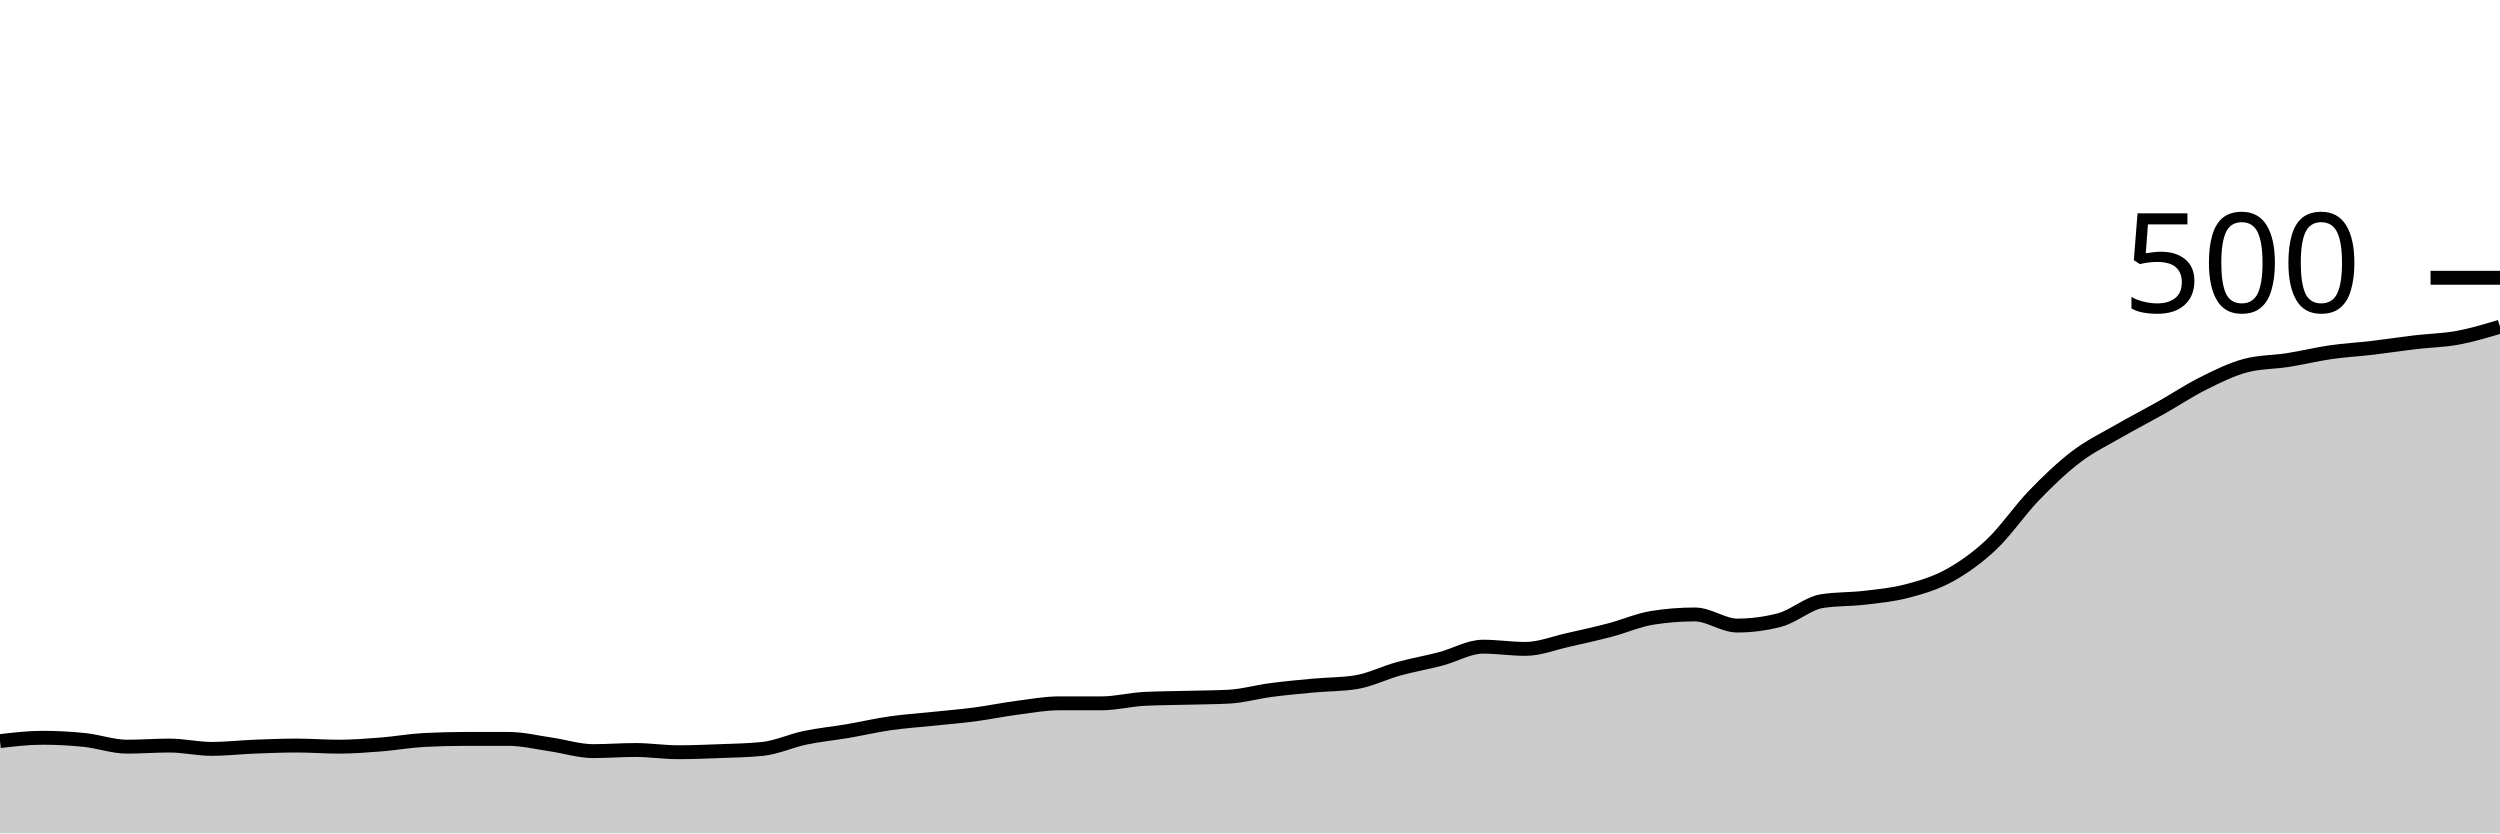
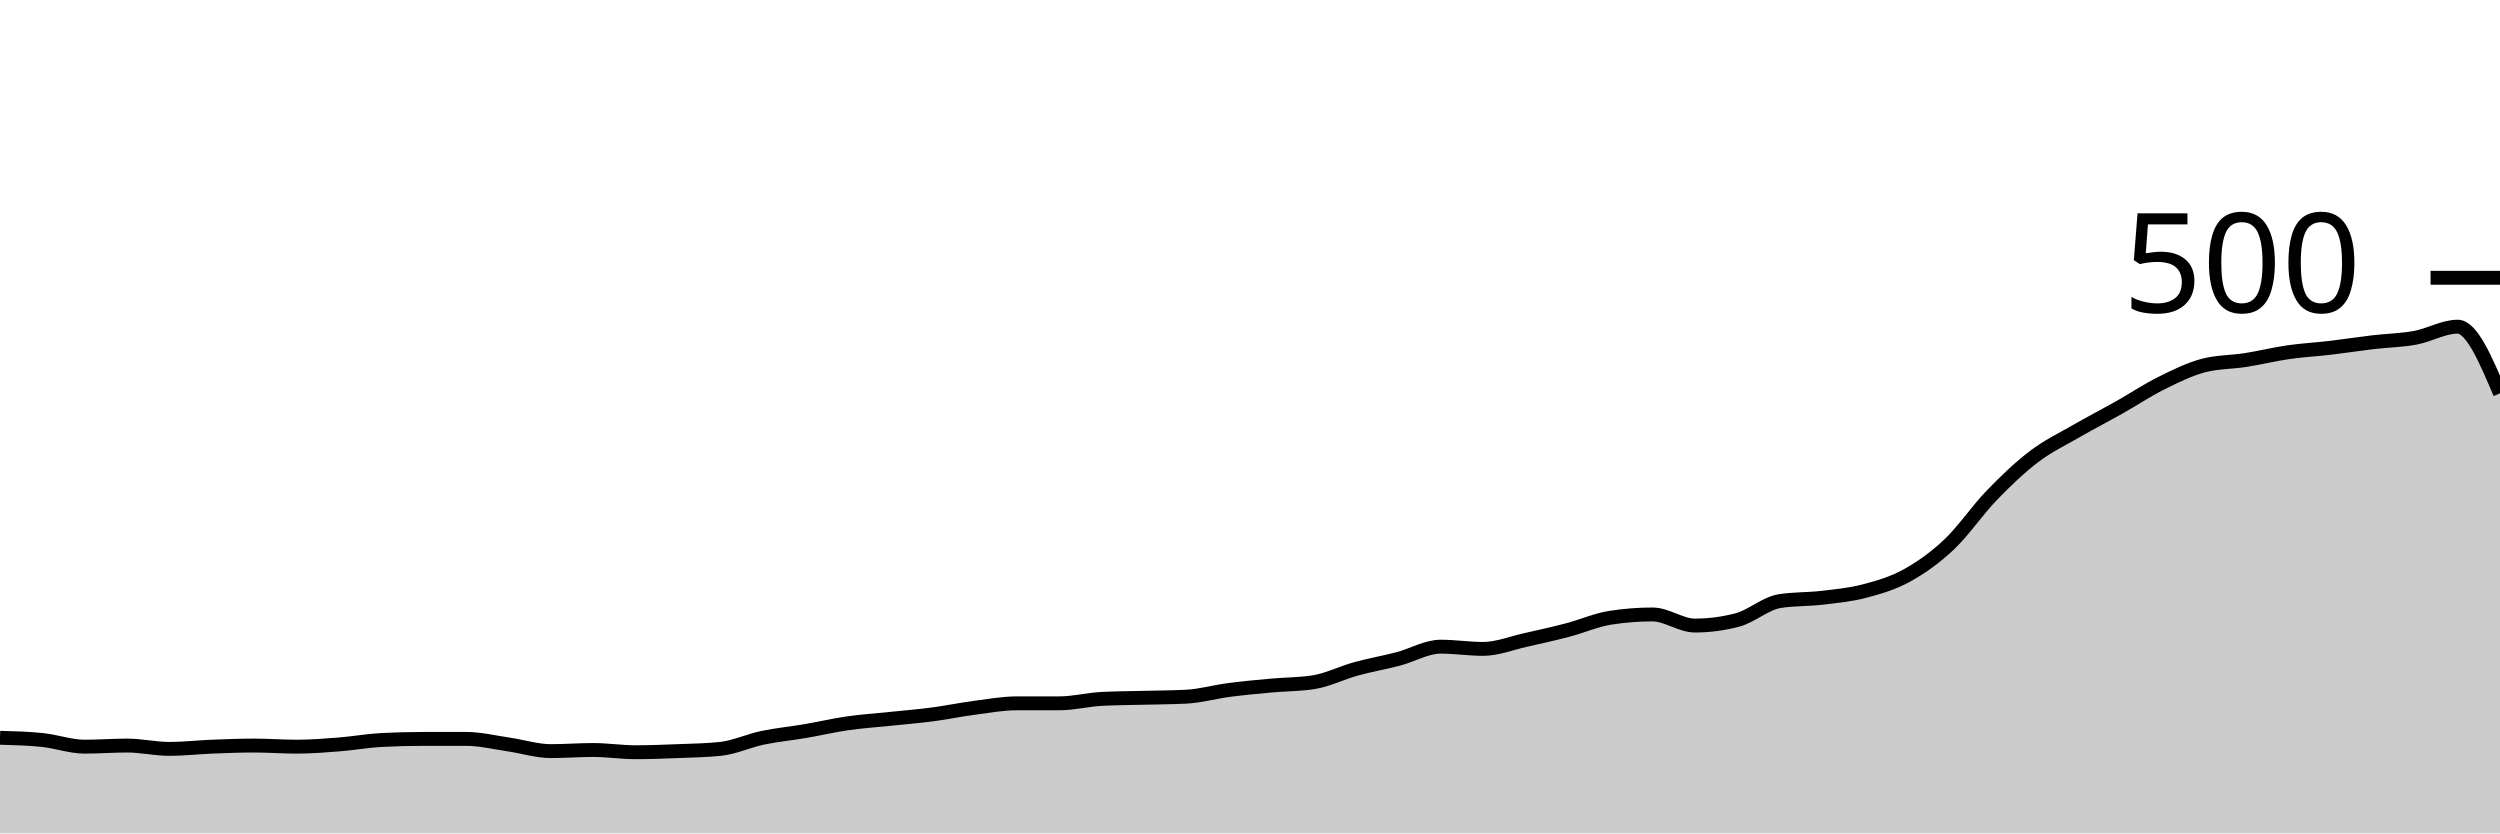
<svg xmlns="http://www.w3.org/2000/svg" viewBox="0 0 180 60">
  <g transform="translate(0,20)">
-     <path class="area" fill="rgba(0, 0, 0, 0.2)" d="M0,33.36C1.017,33.24,2.034,33.12,3.051,33.12C4.068,33.12,5.085,33.173,6.102,33.28C7.119,33.387,8.136,33.76,9.153,33.76C10.169,33.76,11.186,33.68,12.203,33.68C13.22,33.68,14.237,33.92,15.254,33.92C16.271,33.92,17.288,33.8,18.305,33.76C19.322,33.72,20.339,33.68,21.356,33.68C22.373,33.68,23.39,33.76,24.407,33.76C25.424,33.76,26.441,33.68,27.458,33.6C28.475,33.52,29.492,33.333,30.508,33.28C31.525,33.227,32.542,33.2,33.559,33.2C34.576,33.2,35.593,33.2,36.61,33.2C37.627,33.2,38.644,33.453,39.661,33.6C40.678,33.747,41.695,34.08,42.712,34.08C43.729,34.08,44.746,34,45.763,34C46.78,34,47.797,34.16,48.814,34.16C49.831,34.16,50.847,34.12,51.864,34.08C52.881,34.04,53.898,34.027,54.915,33.92C55.932,33.813,56.949,33.333,57.966,33.12C58.983,32.907,60,32.813,61.017,32.64C62.034,32.467,63.051,32.227,64.068,32.08C65.085,31.933,66.102,31.867,67.119,31.76C68.136,31.653,69.153,31.573,70.169,31.44C71.186,31.307,72.203,31.093,73.22,30.96C74.237,30.827,75.254,30.64,76.271,30.64C77.288,30.64,78.305,30.64,79.322,30.64C80.339,30.64,81.356,30.373,82.373,30.32C83.39,30.267,84.407,30.267,85.424,30.24C86.441,30.213,87.458,30.213,88.475,30.16C89.492,30.107,90.508,29.813,91.525,29.68C92.542,29.547,93.559,29.453,94.576,29.36C95.593,29.267,96.61,29.28,97.627,29.12C98.644,28.96,99.661,28.44,100.678,28.16C101.695,27.88,102.712,27.707,103.729,27.44C104.746,27.173,105.763,26.56,106.78,26.56C107.797,26.56,108.814,26.72,109.831,26.72C110.847,26.72,111.864,26.307,112.881,26.08C113.898,25.853,114.915,25.627,115.932,25.36C116.949,25.093,117.966,24.64,118.983,24.48C120,24.32,121.017,24.24,122.034,24.24C123.051,24.24,124.068,25.04,125.085,25.04C126.102,25.04,127.119,24.907,128.136,24.64C129.153,24.373,130.169,23.44,131.186,23.28C132.203,23.12,133.22,23.16,134.237,23.04C135.254,22.92,136.271,22.827,137.288,22.56C138.305,22.293,139.322,22,140.339,21.44C141.356,20.88,142.373,20.16,143.39,19.2C144.407,18.24,145.424,16.733,146.441,15.68C147.458,14.627,148.475,13.653,149.492,12.88C150.508,12.107,151.525,11.627,152.542,11.04C153.559,10.453,154.576,9.933,155.593,9.36C156.61,8.787,157.627,8.107,158.644,7.6C159.661,7.093,160.678,6.587,161.695,6.32C162.712,6.053,163.729,6.08,164.746,5.92C165.763,5.76,166.78,5.507,167.797,5.36C168.814,5.213,169.831,5.16,170.847,5.04C171.864,4.92,172.881,4.76,173.898,4.64C174.915,4.52,175.932,4.507,176.949,4.32C177.966,4.133,178.983,3.827,180,3.52L180,40C178.983,40,177.966,40,176.949,40C175.932,40,174.915,40,173.898,40C172.881,40,171.864,40,170.847,40C169.831,40,168.814,40,167.797,40C166.78,40,165.763,40,164.746,40C163.729,40,162.712,40,161.695,40C160.678,40,159.661,40,158.644,40C157.627,40,156.61,40,155.593,40C154.576,40,153.559,40,152.542,40C151.525,40,150.508,40,149.492,40C148.475,40,147.458,40,146.441,40C145.424,40,144.407,40,143.39,40C142.373,40,141.356,40,140.339,40C139.322,40,138.305,40,137.288,40C136.271,40,135.254,40,134.237,40C133.22,40,132.203,40,131.186,40C130.169,40,129.153,40,128.136,40C127.119,40,126.102,40,125.085,40C124.068,40,123.051,40,122.034,40C121.017,40,120,40,118.983,40C117.966,40,116.949,40,115.932,40C114.915,40,113.898,40,112.881,40C111.864,40,110.847,40,109.831,40C108.814,40,107.797,40,106.78,40C105.763,40,104.746,40,103.729,40C102.712,40,101.695,40,100.678,40C99.661,40,98.644,40,97.627,40C96.61,40,95.593,40,94.576,40C93.559,40,92.542,40,91.525,40C90.508,40,89.492,40,88.475,40C87.458,40,86.441,40,85.424,40C84.407,40,83.39,40,82.373,40C81.356,40,80.339,40,79.322,40C78.305,40,77.288,40,76.271,40C75.254,40,74.237,40,73.22,40C72.203,40,71.186,40,70.169,40C69.153,40,68.136,40,67.119,40C66.102,40,65.085,40,64.068,40C63.051,40,62.034,40,61.017,40C60,40,58.983,40,57.966,40C56.949,40,55.932,40,54.915,40C53.898,40,52.881,40,51.864,40C50.847,40,49.831,40,48.814,40C47.797,40,46.78,40,45.763,40C44.746,40,43.729,40,42.712,40C41.695,40,40.678,40,39.661,40C38.644,40,37.627,40,36.61,40C35.593,40,34.576,40,33.559,40C32.542,40,31.525,40,30.508,40C29.492,40,28.475,40,27.458,40C26.441,40,25.424,40,24.407,40C23.39,40,22.373,40,21.356,40C20.339,40,19.322,40,18.305,40C17.288,40,16.271,40,15.254,40C14.237,40,13.22,40,12.203,40C11.186,40,10.169,40,9.153,40C8.136,40,7.119,40,6.102,40C5.085,40,4.068,40,3.051,40C2.034,40,1.017,40,0,40Z" />
-     <path class="line" stroke="black" fill="none" d="M0,33.36C1.017,33.24,2.034,33.12,3.051,33.12C4.068,33.12,5.085,33.173,6.102,33.28C7.119,33.387,8.136,33.76,9.153,33.76C10.169,33.76,11.186,33.68,12.203,33.68C13.22,33.68,14.237,33.92,15.254,33.92C16.271,33.92,17.288,33.8,18.305,33.76C19.322,33.72,20.339,33.68,21.356,33.68C22.373,33.68,23.39,33.76,24.407,33.76C25.424,33.76,26.441,33.68,27.458,33.6C28.475,33.52,29.492,33.333,30.508,33.28C31.525,33.227,32.542,33.2,33.559,33.2C34.576,33.2,35.593,33.2,36.61,33.2C37.627,33.2,38.644,33.453,39.661,33.6C40.678,33.747,41.695,34.08,42.712,34.08C43.729,34.08,44.746,34,45.763,34C46.78,34,47.797,34.16,48.814,34.16C49.831,34.16,50.847,34.12,51.864,34.08C52.881,34.04,53.898,34.027,54.915,33.92C55.932,33.813,56.949,33.333,57.966,33.12C58.983,32.907,60,32.813,61.017,32.64C62.034,32.467,63.051,32.227,64.068,32.08C65.085,31.933,66.102,31.867,67.119,31.76C68.136,31.653,69.153,31.573,70.169,31.44C71.186,31.307,72.203,31.093,73.22,30.96C74.237,30.827,75.254,30.64,76.271,30.64C77.288,30.64,78.305,30.64,79.322,30.64C80.339,30.64,81.356,30.373,82.373,30.32C83.39,30.267,84.407,30.267,85.424,30.24C86.441,30.213,87.458,30.213,88.475,30.16C89.492,30.107,90.508,29.813,91.525,29.68C92.542,29.547,93.559,29.453,94.576,29.36C95.593,29.267,96.61,29.28,97.627,29.12C98.644,28.96,99.661,28.44,100.678,28.16C101.695,27.88,102.712,27.707,103.729,27.44C104.746,27.173,105.763,26.56,106.78,26.56C107.797,26.56,108.814,26.72,109.831,26.72C110.847,26.72,111.864,26.307,112.881,26.08C113.898,25.853,114.915,25.627,115.932,25.36C116.949,25.093,117.966,24.64,118.983,24.48C120,24.32,121.017,24.24,122.034,24.24C123.051,24.24,124.068,25.04,125.085,25.04C126.102,25.04,127.119,24.907,128.136,24.64C129.153,24.373,130.169,23.44,131.186,23.28C132.203,23.12,133.22,23.16,134.237,23.04C135.254,22.92,136.271,22.827,137.288,22.56C138.305,22.293,139.322,22,140.339,21.44C141.356,20.88,142.373,20.16,143.39,19.2C144.407,18.24,145.424,16.733,146.441,15.68C147.458,14.627,148.475,13.653,149.492,12.88C150.508,12.107,151.525,11.627,152.542,11.04C153.559,10.453,154.576,9.933,155.593,9.36C156.61,8.787,157.627,8.107,158.644,7.6C159.661,7.093,160.678,6.587,161.695,6.32C162.712,6.053,163.729,6.08,164.746,5.92C165.763,5.76,166.78,5.507,167.797,5.36C168.814,5.213,169.831,5.16,170.847,5.04C171.864,4.92,172.881,4.76,173.898,4.64C174.915,4.52,175.932,4.507,176.949,4.32C177.966,4.133,178.983,3.827,180,3.52" />
+     <path class="area" fill="rgba(0, 0, 0, 0.2)" d="M0,33.12C1.017,33.147,2.034,33.173,3.051,33.28C4.068,33.387,5.085,33.76,6.102,33.76C7.119,33.76,8.136,33.68,9.153,33.68C10.169,33.68,11.186,33.92,12.203,33.92C13.22,33.92,14.237,33.8,15.254,33.76C16.271,33.72,17.288,33.68,18.305,33.68C19.322,33.68,20.339,33.76,21.356,33.76C22.373,33.76,23.39,33.68,24.407,33.6C25.424,33.52,26.441,33.333,27.458,33.28C28.475,33.227,29.492,33.2,30.508,33.2C31.525,33.2,32.542,33.2,33.559,33.2C34.576,33.2,35.593,33.453,36.61,33.6C37.627,33.747,38.644,34.08,39.661,34.08C40.678,34.08,41.695,34,42.712,34C43.729,34,44.746,34.16,45.763,34.16C46.78,34.16,47.797,34.12,48.814,34.08C49.831,34.04,50.847,34.027,51.864,33.92C52.881,33.813,53.898,33.333,54.915,33.12C55.932,32.907,56.949,32.813,57.966,32.64C58.983,32.467,60,32.227,61.017,32.08C62.034,31.933,63.051,31.867,64.068,31.76C65.085,31.653,66.102,31.573,67.119,31.44C68.136,31.307,69.153,31.093,70.169,30.96C71.186,30.827,72.203,30.64,73.22,30.64C74.237,30.64,75.254,30.64,76.271,30.64C77.288,30.64,78.305,30.373,79.322,30.32C80.339,30.267,81.356,30.267,82.373,30.24C83.39,30.213,84.407,30.213,85.424,30.16C86.441,30.107,87.458,29.813,88.475,29.68C89.492,29.547,90.508,29.453,91.525,29.36C92.542,29.267,93.559,29.28,94.576,29.12C95.593,28.96,96.61,28.44,97.627,28.16C98.644,27.88,99.661,27.707,100.678,27.44C101.695,27.173,102.712,26.56,103.729,26.56C104.746,26.56,105.763,26.72,106.78,26.72C107.797,26.72,108.814,26.307,109.831,26.08C110.847,25.853,111.864,25.627,112.881,25.36C113.898,25.093,114.915,24.64,115.932,24.48C116.949,24.32,117.966,24.24,118.983,24.24C120,24.24,121.017,25.04,122.034,25.04C123.051,25.04,124.068,24.907,125.085,24.64C126.102,24.373,127.119,23.44,128.136,23.28C129.153,23.12,130.169,23.16,131.186,23.04C132.203,22.92,133.22,22.827,134.237,22.56C135.254,22.293,136.271,22,137.288,21.44C138.305,20.88,139.322,20.16,140.339,19.2C141.356,18.24,142.373,16.733,143.39,15.68C144.407,14.627,145.424,13.653,146.441,12.88C147.458,12.107,148.475,11.627,149.492,11.04C150.508,10.453,151.525,9.933,152.542,9.36C153.559,8.787,154.576,8.107,155.593,7.6C156.61,7.093,157.627,6.587,158.644,6.32C159.661,6.053,160.678,6.08,161.695,5.92C162.712,5.76,163.729,5.507,164.746,5.36C165.763,5.213,166.78,5.16,167.797,5.04C168.814,4.92,169.831,4.76,170.847,4.64C171.864,4.52,172.881,4.507,173.898,4.32C174.915,4.133,175.932,3.52,176.949,3.52C177.966,3.52,178.983,5.92,180,8.32L180,40C178.983,40,177.966,40,176.949,40C175.932,40,174.915,40,173.898,40C172.881,40,171.864,40,170.847,40C169.831,40,168.814,40,167.797,40C166.78,40,165.763,40,164.746,40C163.729,40,162.712,40,161.695,40C160.678,40,159.661,40,158.644,40C157.627,40,156.61,40,155.593,40C154.576,40,153.559,40,152.542,40C151.525,40,150.508,40,149.492,40C148.475,40,147.458,40,146.441,40C145.424,40,144.407,40,143.39,40C142.373,40,141.356,40,140.339,40C139.322,40,138.305,40,137.288,40C136.271,40,135.254,40,134.237,40C133.22,40,132.203,40,131.186,40C130.169,40,129.153,40,128.136,40C127.119,40,126.102,40,125.085,40C124.068,40,123.051,40,122.034,40C121.017,40,120,40,118.983,40C117.966,40,116.949,40,115.932,40C114.915,40,113.898,40,112.881,40C111.864,40,110.847,40,109.831,40C108.814,40,107.797,40,106.78,40C105.763,40,104.746,40,103.729,40C102.712,40,101.695,40,100.678,40C99.661,40,98.644,40,97.627,40C96.61,40,95.593,40,94.576,40C93.559,40,92.542,40,91.525,40C90.508,40,89.492,40,88.475,40C87.458,40,86.441,40,85.424,40C84.407,40,83.39,40,82.373,40C81.356,40,80.339,40,79.322,40C78.305,40,77.288,40,76.271,40C75.254,40,74.237,40,73.22,40C72.203,40,71.186,40,70.169,40C69.153,40,68.136,40,67.119,40C66.102,40,65.085,40,64.068,40C63.051,40,62.034,40,61.017,40C60,40,58.983,40,57.966,40C56.949,40,55.932,40,54.915,40C53.898,40,52.881,40,51.864,40C50.847,40,49.831,40,48.814,40C47.797,40,46.78,40,45.763,40C44.746,40,43.729,40,42.712,40C41.695,40,40.678,40,39.661,40C38.644,40,37.627,40,36.61,40C35.593,40,34.576,40,33.559,40C32.542,40,31.525,40,30.508,40C29.492,40,28.475,40,27.458,40C26.441,40,25.424,40,24.407,40C23.39,40,22.373,40,21.356,40C20.339,40,19.322,40,18.305,40C17.288,40,16.271,40,15.254,40C14.237,40,13.22,40,12.203,40C11.186,40,10.169,40,9.153,40C8.136,40,7.119,40,6.102,40C5.085,40,4.068,40,3.051,40C2.034,40,1.017,40,0,40Z" />
+     <path class="line" stroke="black" fill="none" d="M0,33.12C1.017,33.147,2.034,33.173,3.051,33.28C4.068,33.387,5.085,33.76,6.102,33.76C7.119,33.76,8.136,33.68,9.153,33.68C10.169,33.68,11.186,33.92,12.203,33.92C13.22,33.92,14.237,33.8,15.254,33.76C16.271,33.72,17.288,33.68,18.305,33.68C19.322,33.68,20.339,33.76,21.356,33.76C22.373,33.76,23.39,33.68,24.407,33.6C25.424,33.52,26.441,33.333,27.458,33.28C28.475,33.227,29.492,33.2,30.508,33.2C31.525,33.2,32.542,33.2,33.559,33.2C34.576,33.2,35.593,33.453,36.61,33.6C37.627,33.747,38.644,34.08,39.661,34.08C40.678,34.08,41.695,34,42.712,34C43.729,34,44.746,34.16,45.763,34.16C46.78,34.16,47.797,34.12,48.814,34.08C49.831,34.04,50.847,34.027,51.864,33.92C52.881,33.813,53.898,33.333,54.915,33.12C55.932,32.907,56.949,32.813,57.966,32.64C58.983,32.467,60,32.227,61.017,32.08C62.034,31.933,63.051,31.867,64.068,31.76C65.085,31.653,66.102,31.573,67.119,31.44C68.136,31.307,69.153,31.093,70.169,30.96C71.186,30.827,72.203,30.64,73.22,30.64C74.237,30.64,75.254,30.64,76.271,30.64C77.288,30.64,78.305,30.373,79.322,30.32C80.339,30.267,81.356,30.267,82.373,30.24C83.39,30.213,84.407,30.213,85.424,30.16C86.441,30.107,87.458,29.813,88.475,29.68C89.492,29.547,90.508,29.453,91.525,29.36C92.542,29.267,93.559,29.28,94.576,29.12C95.593,28.96,96.61,28.44,97.627,28.16C98.644,27.88,99.661,27.707,100.678,27.44C101.695,27.173,102.712,26.56,103.729,26.56C104.746,26.56,105.763,26.72,106.78,26.72C107.797,26.72,108.814,26.307,109.831,26.08C110.847,25.853,111.864,25.627,112.881,25.36C113.898,25.093,114.915,24.64,115.932,24.48C116.949,24.32,117.966,24.24,118.983,24.24C120,24.24,121.017,25.04,122.034,25.04C123.051,25.04,124.068,24.907,125.085,24.64C126.102,24.373,127.119,23.44,128.136,23.28C129.153,23.12,130.169,23.16,131.186,23.04C132.203,22.92,133.22,22.827,134.237,22.56C135.254,22.293,136.271,22,137.288,21.44C138.305,20.88,139.322,20.16,140.339,19.2C141.356,18.24,142.373,16.733,143.39,15.68C144.407,14.627,145.424,13.653,146.441,12.88C147.458,12.107,148.475,11.627,149.492,11.04C150.508,10.453,151.525,9.933,152.542,9.36C153.559,8.787,154.576,8.107,155.593,7.6C156.61,7.093,157.627,6.587,158.644,6.32C159.661,6.053,160.678,6.08,161.695,5.92C162.712,5.76,163.729,5.507,164.746,5.36C165.763,5.213,166.78,5.16,167.797,5.04C168.814,4.92,169.831,4.76,170.847,4.64C171.864,4.52,172.881,4.507,173.898,4.32C174.915,4.133,175.932,3.52,176.949,3.52C177.966,3.52,178.983,5.92,180,8.32" />
    <path class="axis-ceiling" stroke-width="1" stroke="black" fill="none" d="M175,0L180,0" />
    <text class="axis-ceiling-label" font-family="sans-serif" text-anchor="end" font-size="10px" x="170" y="2.5">500</text>
  </g>
</svg>
